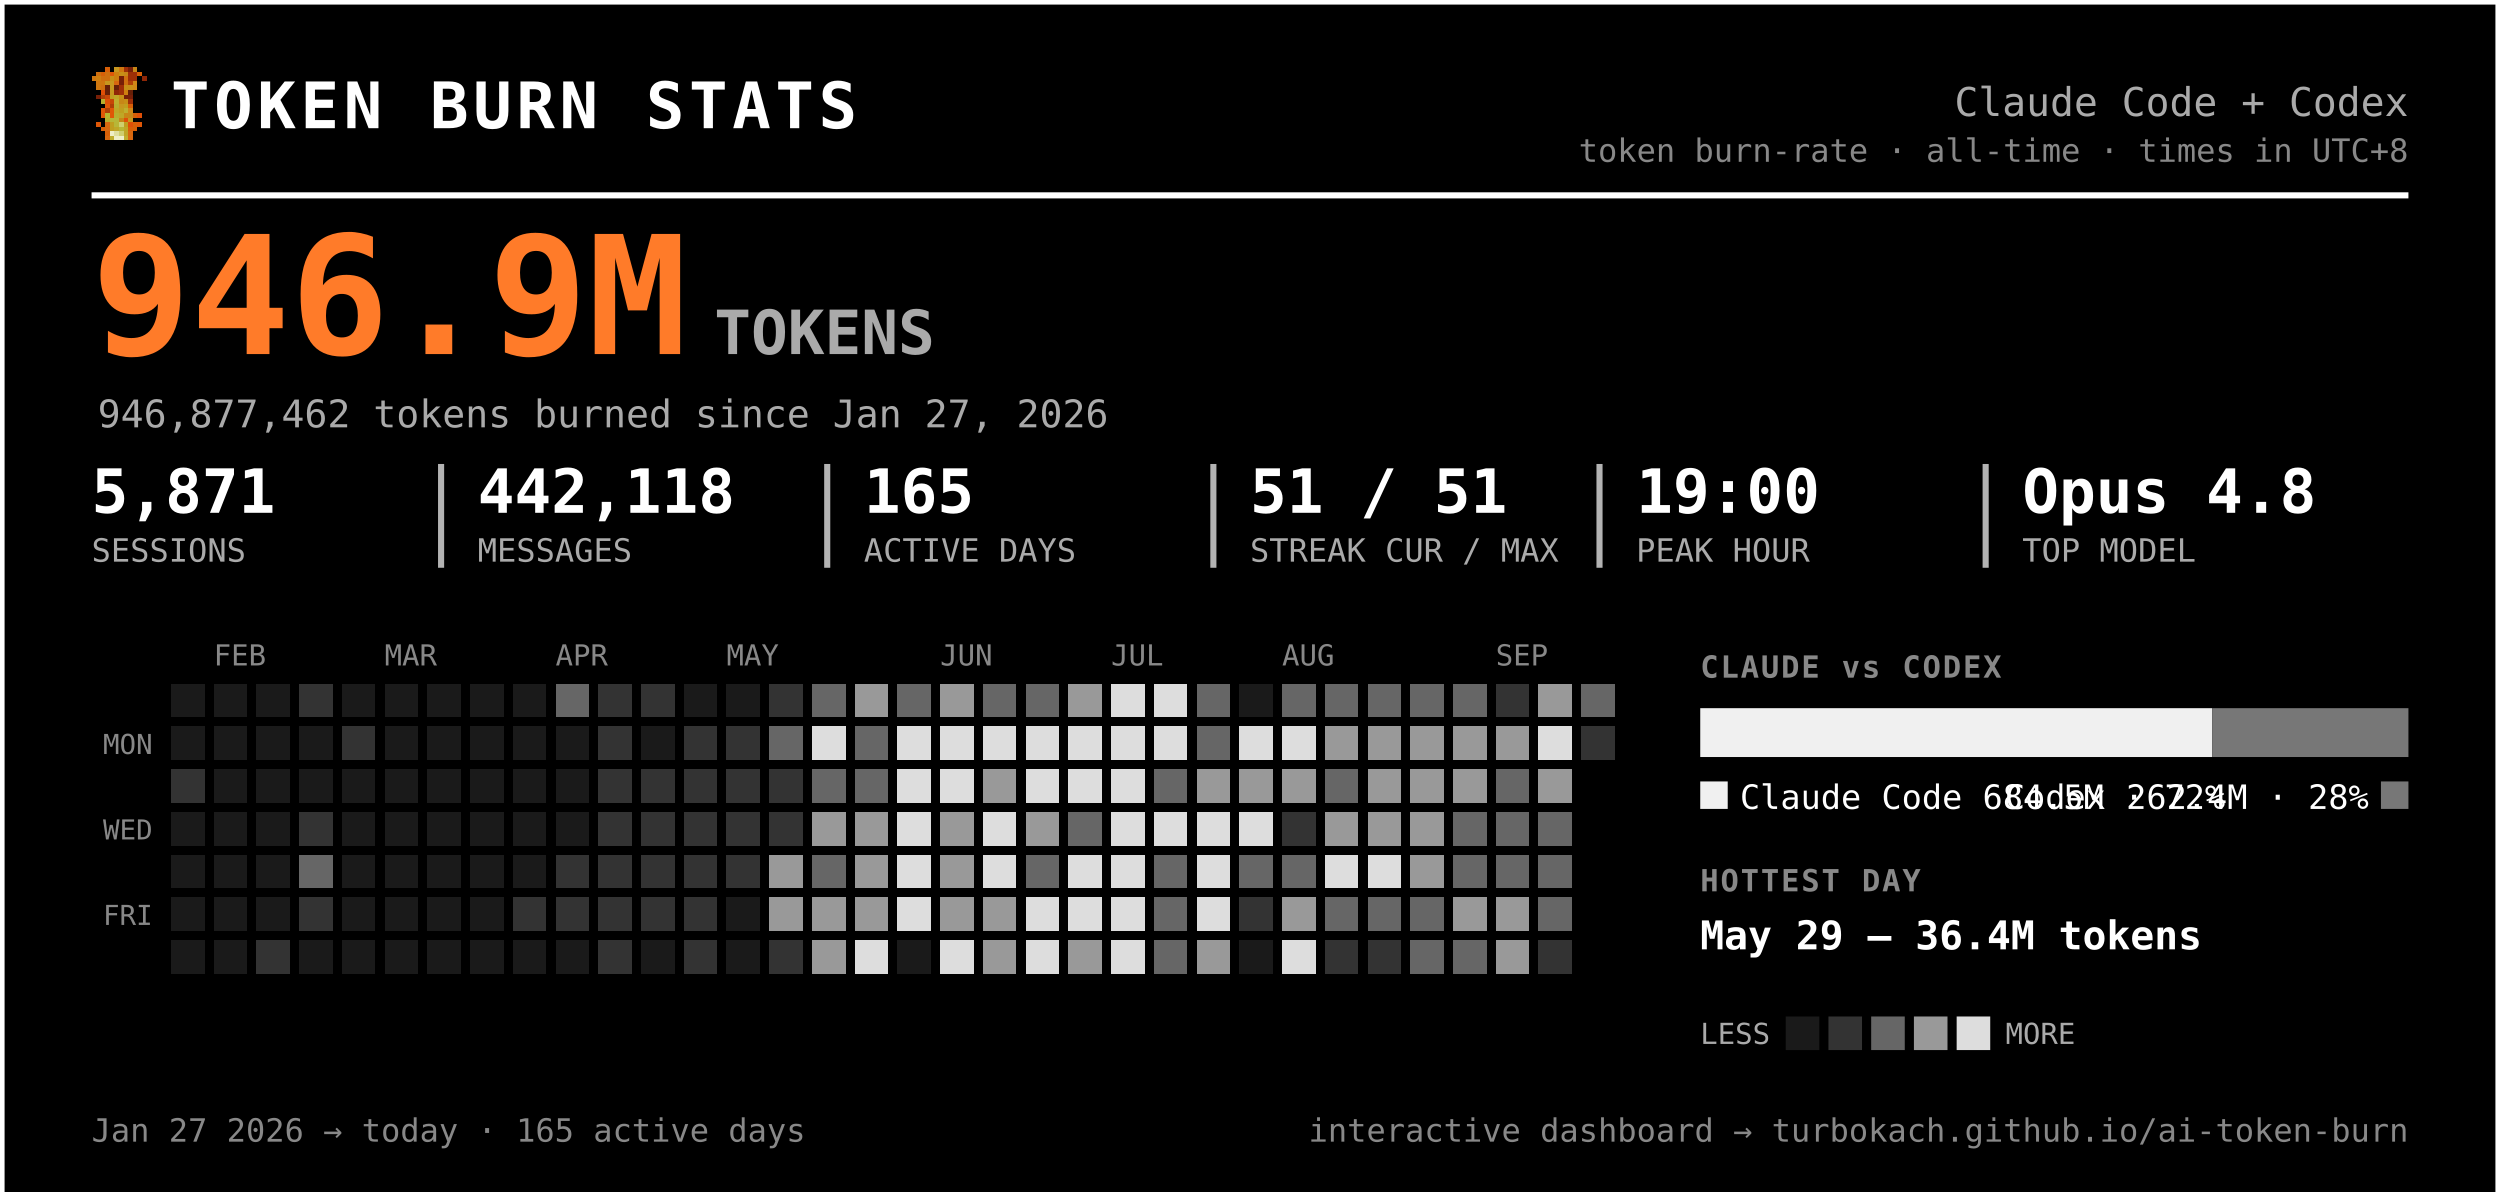
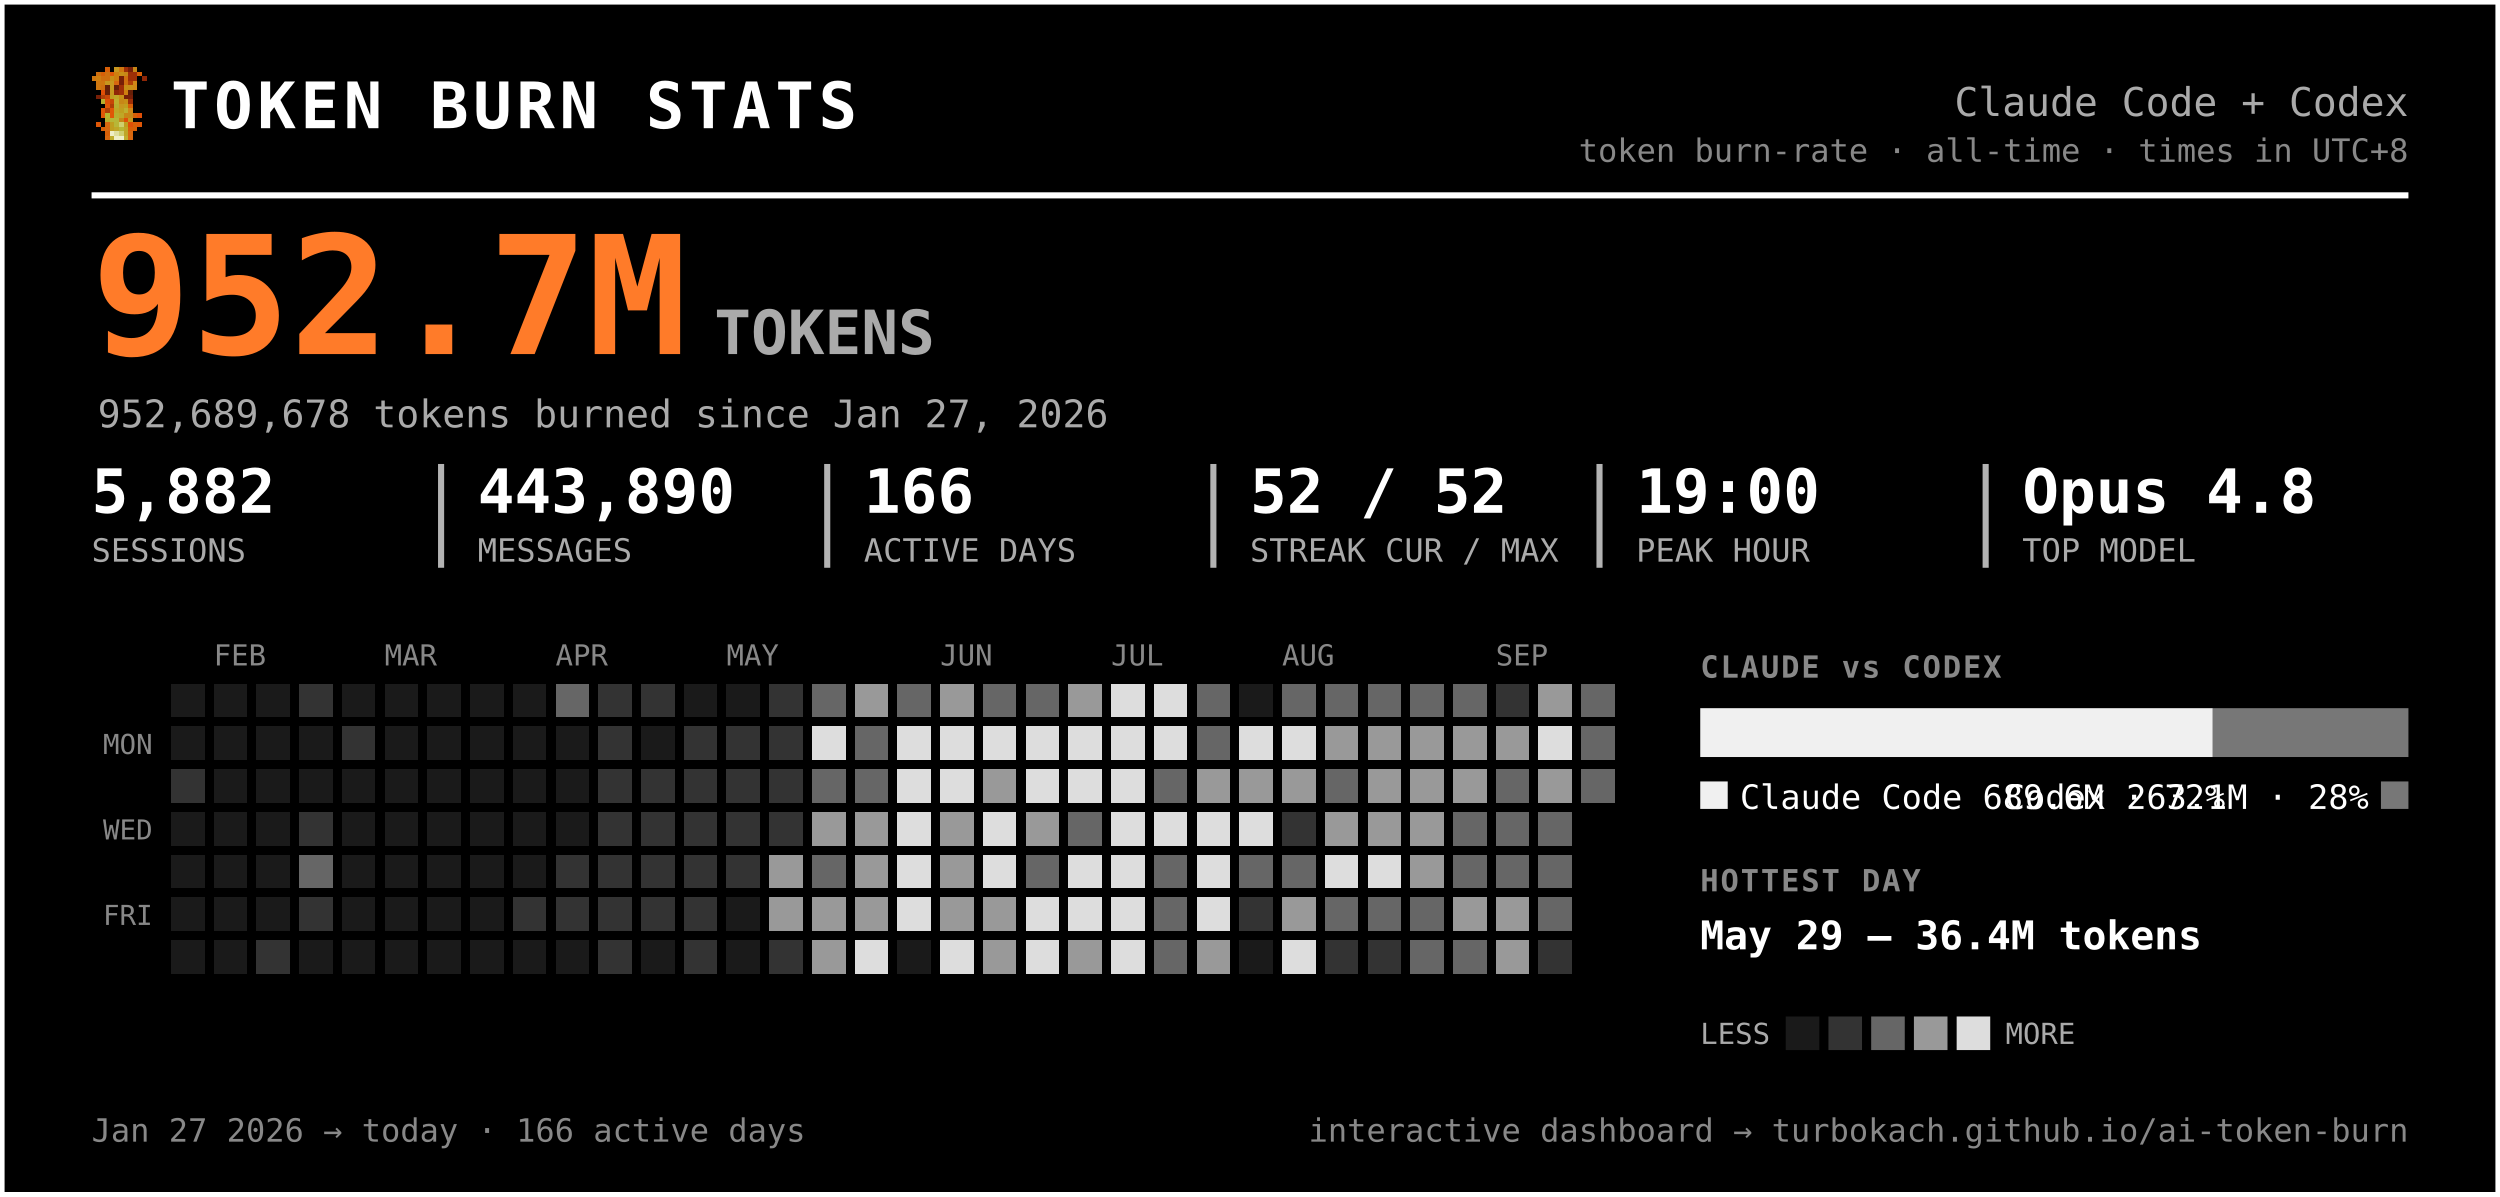
<svg xmlns="http://www.w3.org/2000/svg" width="819" height="392" viewBox="0 0 819 392" font-family="ui-monospace, 'SF Mono', 'Cascadia Code', Menlo, Consolas, monospace" role="img" aria-label="Token burn — Claude Code + Codex">
  <rect x="0.5" y="0.5" width="818" height="391" rx="0" fill="#000000" stroke="#ffffff" stroke-width="2" />
  <g transform="translate(30,22) scale(1.5)" shape-rendering="crispEdges">
    <rect x="3" y="0" width="1" height="1" fill="#d75f07" />
    <rect x="5" y="0" width="1" height="1" fill="#c7971f" />
    <rect x="6" y="0" width="1" height="1" fill="#cf770f" />
    <rect x="7" y="0" width="1" height="1" fill="#9f2f07" />
    <rect x="8" y="0" width="1" height="1" fill="#771f07" />
    <rect x="9" y="0" width="1" height="1" fill="#c78717" />
    <rect x="1" y="1" width="1" height="1" fill="#cf6f0f" />
    <rect x="2" y="1" width="1" height="1" fill="#d75f07" />
    <rect x="3" y="1" width="1" height="1" fill="#cf6f0f" />
    <rect x="4" y="1" width="1" height="1" fill="#df5707" />
    <rect x="5" y="1" width="1" height="1" fill="#cf7f0f" />
    <rect x="6" y="1" width="1" height="1" fill="#c78f17" />
    <rect x="7" y="1" width="1" height="1" fill="#c78717" />
    <rect x="8" y="1" width="1" height="1" fill="#9f2f07" />
    <rect x="9" y="1" width="1" height="1" fill="#9f2f07" />
    <rect x="10" y="1" width="1" height="1" fill="#d75f07" />
    <rect x="0" y="2" width="1" height="1" fill="#cf770f" />
    <rect x="1" y="2" width="1" height="1" fill="#cf7f0f" />
    <rect x="2" y="2" width="1" height="1" fill="#cf6f0f" />
    <rect x="3" y="2" width="1" height="1" fill="#cf6f0f" />
    <rect x="4" y="2" width="1" height="1" fill="#c78f17" />
    <rect x="5" y="2" width="1" height="1" fill="#cf7f0f" />
    <rect x="6" y="2" width="1" height="1" fill="#771f07" />
    <rect x="7" y="2" width="1" height="1" fill="#cf6f0f" />
    <rect x="8" y="2" width="1" height="1" fill="#9f2f07" />
    <rect x="9" y="2" width="1" height="1" fill="#9f2f07" />
    <rect x="11" y="2" width="1" height="1" fill="#8f2707" />
    <rect x="1" y="3" width="1" height="1" fill="#cf770f" />
    <rect x="2" y="3" width="1" height="1" fill="#cf770f" />
    <rect x="3" y="3" width="1" height="1" fill="#c7971f" />
    <rect x="4" y="3" width="1" height="1" fill="#c7971f" />
    <rect x="5" y="3" width="1" height="1" fill="#d7670f" />
    <rect x="6" y="3" width="1" height="1" fill="#771f07" />
    <rect x="7" y="3" width="1" height="1" fill="#cf6f0f" />
    <rect x="8" y="3" width="1" height="1" fill="#af3f07" />
    <rect x="9" y="3" width="1" height="1" fill="#cf8717" />
    <rect x="1" y="4" width="1" height="1" fill="#cf770f" />
    <rect x="2" y="4" width="1" height="1" fill="#cf6f0f" />
    <rect x="3" y="4" width="1" height="1" fill="#671f07" />
    <rect x="4" y="4" width="1" height="1" fill="#c7971f" />
    <rect x="5" y="4" width="1" height="1" fill="#671f07" />
    <rect x="6" y="4" width="1" height="1" fill="#9f2f07" />
    <rect x="7" y="4" width="1" height="1" fill="#c78f17" />
    <rect x="8" y="4" width="1" height="1" fill="#c78f17" />
    <rect x="9" y="4" width="1" height="1" fill="#cf8717" />
    <rect x="2" y="5" width="1" height="1" fill="#df4f07" />
    <rect x="3" y="5" width="1" height="1" fill="#671f07" />
    <rect x="4" y="5" width="1" height="1" fill="#c7971f" />
    <rect x="5" y="5" width="1" height="1" fill="#8f2707" />
    <rect x="6" y="5" width="1" height="1" fill="#9f2f07" />
    <rect x="7" y="5" width="1" height="1" fill="#cf7f0f" />
    <rect x="8" y="5" width="1" height="1" fill="#671f07" />
    <rect x="1" y="6" width="1" height="1" fill="#771f07" />
    <rect x="2" y="6" width="1" height="1" fill="#af3f07" />
    <rect x="3" y="6" width="1" height="1" fill="#c74707" />
    <rect x="4" y="6" width="1" height="1" fill="#bf9f1f" />
    <rect x="5" y="6" width="1" height="1" fill="#bfa727" />
    <rect x="6" y="6" width="1" height="1" fill="#c78f17" />
    <rect x="7" y="6" width="1" height="1" fill="#771f07" />
    <rect x="8" y="6" width="1" height="1" fill="#771f07" />
    <rect x="2" y="7" width="1" height="1" fill="#b7af2f" />
    <rect x="3" y="7" width="1" height="1" fill="#df4f07" />
    <rect x="4" y="7" width="1" height="1" fill="#c74707" />
    <rect x="5" y="7" width="1" height="1" fill="#bfaf2f" />
    <rect x="6" y="7" width="1" height="1" fill="#c78717" />
    <rect x="7" y="7" width="1" height="1" fill="#c78f17" />
    <rect x="8" y="7" width="1" height="1" fill="#9f2f07" />
    <rect x="3" y="8" width="1" height="1" fill="#df5707" />
    <rect x="4" y="8" width="1" height="1" fill="#af3f07" />
    <rect x="5" y="8" width="1" height="1" fill="#b7af2f" />
    <rect x="6" y="8" width="1" height="1" fill="#c7971f" />
    <rect x="7" y="8" width="1" height="1" fill="#bf9f1f" />
    <rect x="8" y="8" width="1" height="1" fill="#d75f07" />
    <rect x="2" y="9" width="1" height="1" fill="#df5707" />
    <rect x="3" y="9" width="1" height="1" fill="#af3f07" />
    <rect x="4" y="9" width="1" height="1" fill="#df5707" />
    <rect x="5" y="9" width="1" height="1" fill="#bfa727" />
    <rect x="6" y="9" width="1" height="1" fill="#bf9f1f" />
    <rect x="7" y="9" width="1" height="1" fill="#bfaf2f" />
    <rect x="8" y="9" width="1" height="1" fill="#cf8717" />
    <rect x="2" y="10" width="1" height="1" fill="#df5707" />
    <rect x="3" y="10" width="1" height="1" fill="#b7b72f" />
    <rect x="4" y="10" width="1" height="1" fill="#df5707" />
    <rect x="5" y="10" width="1" height="1" fill="#b7af2f" />
    <rect x="6" y="10" width="1" height="1" fill="#bfa727" />
    <rect x="7" y="10" width="1" height="1" fill="#c78717" />
    <rect x="8" y="10" width="1" height="1" fill="#c78717" />
    <rect x="9" y="10" width="1" height="1" fill="#d75f07" />
    <rect x="10" y="10" width="1" height="1" fill="#df4f07" />
    <rect x="3" y="11" width="1" height="1" fill="#b7af2f" />
    <rect x="4" y="11" width="1" height="1" fill="#b7b737" />
    <rect x="5" y="11" width="1" height="1" fill="#b7b737" />
    <rect x="6" y="11" width="1" height="1" fill="#c78717" />
    <rect x="7" y="11" width="1" height="1" fill="#df4f07" />
    <rect x="8" y="11" width="1" height="1" fill="#c7971f" />
    <rect x="1" y="12" width="1" height="1" fill="#df5707" />
    <rect x="3" y="12" width="1" height="1" fill="#d7670f" />
    <rect x="4" y="12" width="1" height="1" fill="#bf9f1f" />
    <rect x="5" y="12" width="1" height="1" fill="#b7b737" />
    <rect x="6" y="12" width="1" height="1" fill="#cfcf6f" />
    <rect x="7" y="12" width="1" height="1" fill="#bf9f1f" />
    <rect x="8" y="12" width="1" height="1" fill="#df4f07" />
    <rect x="9" y="12" width="1" height="1" fill="#d75f07" />
    <rect x="10" y="12" width="1" height="1" fill="#df5707" />
    <rect x="2" y="13" width="1" height="1" fill="#d75f07" />
    <rect x="3" y="13" width="1" height="1" fill="#d7670f" />
    <rect x="4" y="13" width="1" height="1" fill="#bf9f1f" />
    <rect x="5" y="13" width="1" height="1" fill="#bfa727" />
    <rect x="6" y="13" width="1" height="1" fill="#b7b737" />
    <rect x="7" y="13" width="1" height="1" fill="#bfa727" />
    <rect x="8" y="13" width="1" height="1" fill="#d75f07" />
    <rect x="9" y="13" width="1" height="1" fill="#d75f07" />
    <rect x="3" y="14" width="1" height="1" fill="#d75f07" />
    <rect x="4" y="14" width="1" height="1" fill="#efefc7" />
    <rect x="5" y="14" width="1" height="1" fill="#dfdf9f" />
    <rect x="6" y="14" width="1" height="1" fill="#cfcf6f" />
    <rect x="7" y="14" width="1" height="1" fill="#bfa727" />
    <rect x="8" y="14" width="1" height="1" fill="#d7670f" />
    <rect x="3" y="15" width="1" height="1" fill="#d7670f" />
    <rect x="4" y="15" width="1" height="1" fill="#bfaf2f" />
    <rect x="5" y="15" width="1" height="1" fill="#efefc7" />
    <rect x="6" y="15" width="1" height="1" fill="#efefc7" />
    <rect x="7" y="15" width="1" height="1" fill="#bfaf2f" />
    <rect x="8" y="15" width="1" height="1" fill="#d7670f" />
  </g>
  <text x="56.0" y="42.0" font-size="21" fill="#ffffff" font-weight="800" letter-spacing="1.5">TOKEN BURN STATS</text>
  <text x="789.0" y="38.0" font-size="13" fill="#aaaaaa" text-anchor="end">Claude Code + Codex</text>
  <text x="789.0" y="53.0" font-size="10.5" fill="#888888" text-anchor="end">token burn-rate · all-time · times in UTC+8</text>
  <line x1="30" y1="64" x2="789" y2="64" stroke="#ffffff" stroke-width="2" />
-   <text x="30.0" y="116.0" font-size="54" fill="#ff7b29" font-weight="800">946.9M</text>
+   <text x="30.0" y="116.0" font-size="54" fill="#ff7b29" font-weight="800">952.7M</text>
  <text x="234.0" y="116.0" font-size="20" fill="#aaaaaa" font-weight="600">TOKENS</text>
-   <text x="32.0" y="140.0" font-size="12.5" fill="#aaaaaa">946,877,462 tokens burned since Jan 27, 2026</text>
-   <text x="30.0" y="168.0" font-size="20" fill="#ffffff" font-weight="700">5,871</text>
+   <text x="32.0" y="140.0" font-size="12.5" fill="#aaaaaa">952,689,678 tokens burned since Jan 27, 2026</text>
+   <text x="30.0" y="168.0" font-size="20" fill="#ffffff" font-weight="700">5,882</text>
  <text x="30.0" y="184.0" font-size="10.5" fill="#aaaaaa">SESSIONS</text>
-   <text x="156.5" y="168.0" font-size="20" fill="#ffffff" font-weight="700">442,118</text>
+   <text x="156.5" y="168.0" font-size="20" fill="#ffffff" font-weight="700">443,890</text>
  <text x="156.5" y="184.0" font-size="10.5" fill="#aaaaaa">MESSAGES</text>
  <line x1="144.5" y1="152" x2="144.5" y2="186" stroke="#ffffff" stroke-width="2" opacity="0.7" />
-   <text x="283.0" y="168.0" font-size="20" fill="#ffffff" font-weight="700">165</text>
+   <text x="283.0" y="168.0" font-size="20" fill="#ffffff" font-weight="700">166</text>
  <text x="283.0" y="184.0" font-size="10.5" fill="#aaaaaa">ACTIVE DAYS</text>
  <line x1="271.0" y1="152" x2="271.0" y2="186" stroke="#ffffff" stroke-width="2" opacity="0.7" />
-   <text x="409.5" y="168.0" font-size="20" fill="#ffffff" font-weight="700">51 / 51</text>
+   <text x="409.5" y="168.0" font-size="20" fill="#ffffff" font-weight="700">52 / 52</text>
  <text x="409.5" y="184.0" font-size="10.5" fill="#aaaaaa">STREAK CUR / MAX</text>
  <line x1="397.5" y1="152" x2="397.5" y2="186" stroke="#ffffff" stroke-width="2" opacity="0.7" />
  <text x="536.0" y="168.0" font-size="20" fill="#ffffff" font-weight="700">19:00</text>
  <text x="536.0" y="184.0" font-size="10.5" fill="#aaaaaa">PEAK HOUR</text>
  <line x1="524.0" y1="152" x2="524.0" y2="186" stroke="#ffffff" stroke-width="2" opacity="0.7" />
  <text x="662.5" y="168.0" font-size="20" fill="#ffffff" font-weight="700">Opus 4.8</text>
  <text x="662.5" y="184.0" font-size="10.5" fill="#aaaaaa">TOP MODEL</text>
  <line x1="650.5" y1="152" x2="650.5" y2="186" stroke="#ffffff" stroke-width="2" opacity="0.7" />
  <text x="70.0" y="218.0" font-size="9.5" fill="#888888">FEB</text>
  <text x="126.0" y="218.0" font-size="9.5" fill="#888888">MAR</text>
  <text x="182.0" y="218.0" font-size="9.5" fill="#888888">APR</text>
  <text x="238.0" y="218.0" font-size="9.5" fill="#888888">MAY</text>
  <text x="308.0" y="218.0" font-size="9.5" fill="#888888">JUN</text>
  <text x="364.0" y="218.0" font-size="9.5" fill="#888888">JUL</text>
  <text x="420.0" y="218.0" font-size="9.5" fill="#888888">AUG</text>
  <text x="490.0" y="218.0" font-size="9.5" fill="#888888">SEP</text>
  <text x="50.0" y="247.0" font-size="9" fill="#888888" text-anchor="end">MON</text>
  <text x="50.0" y="275.0" font-size="9" fill="#888888" text-anchor="end">WED</text>
  <text x="50.0" y="303.0" font-size="9" fill="#888888" text-anchor="end">FRI</text>
  <g shape-rendering="crispEdges">
    <rect x="224" y="308" width="11" height="11" rx="0" fill="#333333" />
    <rect x="238" y="252" width="11" height="11" rx="0" fill="#333333" />
    <rect x="252" y="224" width="11" height="11" rx="0" fill="#333333" />
    <rect x="252" y="266" width="11" height="11" rx="0" fill="#333333" />
    <rect x="252" y="280" width="11" height="11" rx="0" fill="#999999" />
    <rect x="252" y="294" width="11" height="11" rx="0" fill="#999999" />
    <rect x="252" y="308" width="11" height="11" rx="0" fill="#333333" />
    <rect x="266" y="224" width="11" height="11" rx="0" fill="#666666" />
    <rect x="266" y="238" width="11" height="11" rx="0" fill="#dddddd" />
    <rect x="266" y="252" width="11" height="11" rx="0" fill="#666666" />
    <rect x="266" y="266" width="11" height="11" rx="0" fill="#999999" />
    <rect x="266" y="280" width="11" height="11" rx="0" fill="#666666" />
    <rect x="266" y="294" width="11" height="11" rx="0" fill="#999999" />
    <rect x="266" y="308" width="11" height="11" rx="0" fill="#999999" />
    <rect x="280" y="224" width="11" height="11" rx="0" fill="#999999" />
    <rect x="280" y="238" width="11" height="11" rx="0" fill="#666666" />
    <rect x="280" y="252" width="11" height="11" rx="0" fill="#666666" />
    <rect x="280" y="266" width="11" height="11" rx="0" fill="#999999" />
    <rect x="280" y="280" width="11" height="11" rx="0" fill="#999999" />
    <rect x="280" y="294" width="11" height="11" rx="0" fill="#999999" />
    <rect x="280" y="308" width="11" height="11" rx="0" fill="#dddddd" />
    <rect x="294" y="224" width="11" height="11" rx="0" fill="#666666" />
    <rect x="294" y="238" width="11" height="11" rx="0" fill="#dddddd" />
    <rect x="294" y="252" width="11" height="11" rx="0" fill="#dddddd" />
    <rect x="294" y="266" width="11" height="11" rx="0" fill="#dddddd" />
    <rect x="294" y="280" width="11" height="11" rx="0" fill="#dddddd" />
    <rect x="294" y="294" width="11" height="11" rx="0" fill="#dddddd" />
    <rect x="308" y="224" width="11" height="11" rx="0" fill="#999999" />
    <rect x="308" y="238" width="11" height="11" rx="0" fill="#dddddd" />
    <rect x="308" y="252" width="11" height="11" rx="0" fill="#dddddd" />
    <rect x="308" y="266" width="11" height="11" rx="0" fill="#999999" />
    <rect x="308" y="280" width="11" height="11" rx="0" fill="#999999" />
    <rect x="308" y="294" width="11" height="11" rx="0" fill="#999999" />
    <rect x="308" y="308" width="11" height="11" rx="0" fill="#dddddd" />
    <rect x="322" y="224" width="11" height="11" rx="0" fill="#666666" />
    <rect x="322" y="238" width="11" height="11" rx="0" fill="#dddddd" />
    <rect x="322" y="252" width="11" height="11" rx="0" fill="#999999" />
    <rect x="322" y="266" width="11" height="11" rx="0" fill="#dddddd" />
    <rect x="322" y="280" width="11" height="11" rx="0" fill="#dddddd" />
    <rect x="322" y="294" width="11" height="11" rx="0" fill="#999999" />
    <rect x="322" y="308" width="11" height="11" rx="0" fill="#999999" />
    <rect x="336" y="224" width="11" height="11" rx="0" fill="#666666" />
    <rect x="336" y="238" width="11" height="11" rx="0" fill="#dddddd" />
    <rect x="336" y="252" width="11" height="11" rx="0" fill="#dddddd" />
    <rect x="336" y="266" width="11" height="11" rx="0" fill="#999999" />
    <rect x="336" y="280" width="11" height="11" rx="0" fill="#666666" />
    <rect x="336" y="294" width="11" height="11" rx="0" fill="#dddddd" />
    <rect x="336" y="308" width="11" height="11" rx="0" fill="#dddddd" />
    <rect x="350" y="224" width="11" height="11" rx="0" fill="#999999" />
    <rect x="350" y="238" width="11" height="11" rx="0" fill="#dddddd" />
    <rect x="350" y="252" width="11" height="11" rx="0" fill="#dddddd" />
    <rect x="350" y="266" width="11" height="11" rx="0" fill="#666666" />
    <rect x="350" y="280" width="11" height="11" rx="0" fill="#dddddd" />
    <rect x="350" y="294" width="11" height="11" rx="0" fill="#dddddd" />
    <rect x="350" y="308" width="11" height="11" rx="0" fill="#999999" />
    <rect x="364" y="224" width="11" height="11" rx="0" fill="#dddddd" />
    <rect x="364" y="238" width="11" height="11" rx="0" fill="#dddddd" />
    <rect x="364" y="252" width="11" height="11" rx="0" fill="#dddddd" />
    <rect x="364" y="266" width="11" height="11" rx="0" fill="#dddddd" />
    <rect x="364" y="280" width="11" height="11" rx="0" fill="#dddddd" />
    <rect x="364" y="294" width="11" height="11" rx="0" fill="#dddddd" />
    <rect x="364" y="308" width="11" height="11" rx="0" fill="#dddddd" />
    <rect x="378" y="224" width="11" height="11" rx="0" fill="#dddddd" />
    <rect x="378" y="238" width="11" height="11" rx="0" fill="#dddddd" />
    <rect x="378" y="252" width="11" height="11" rx="0" fill="#666666" />
    <rect x="378" y="266" width="11" height="11" rx="0" fill="#dddddd" />
    <rect x="378" y="280" width="11" height="11" rx="0" fill="#666666" />
    <rect x="378" y="294" width="11" height="11" rx="0" fill="#666666" />
    <rect x="378" y="308" width="11" height="11" rx="0" fill="#666666" />
    <rect x="392" y="224" width="11" height="11" rx="0" fill="#666666" />
    <rect x="392" y="238" width="11" height="11" rx="0" fill="#666666" />
    <rect x="392" y="252" width="11" height="11" rx="0" fill="#999999" />
    <rect x="392" y="266" width="11" height="11" rx="0" fill="#dddddd" />
    <rect x="392" y="280" width="11" height="11" rx="0" fill="#dddddd" />
    <rect x="392" y="294" width="11" height="11" rx="0" fill="#dddddd" />
    <rect x="392" y="308" width="11" height="11" rx="0" fill="#999999" />
    <rect x="406" y="238" width="11" height="11" rx="0" fill="#dddddd" />
    <rect x="406" y="252" width="11" height="11" rx="0" fill="#999999" />
    <rect x="406" y="266" width="11" height="11" rx="0" fill="#dddddd" />
    <rect x="406" y="280" width="11" height="11" rx="0" fill="#666666" />
    <rect x="406" y="294" width="11" height="11" rx="0" fill="#333333" />
    <rect x="420" y="224" width="11" height="11" rx="0" fill="#666666" />
    <rect x="420" y="238" width="11" height="11" rx="0" fill="#dddddd" />
    <rect x="420" y="252" width="11" height="11" rx="0" fill="#999999" />
    <rect x="420" y="266" width="11" height="11" rx="0" fill="#333333" />
    <rect x="420" y="280" width="11" height="11" rx="0" fill="#666666" />
    <rect x="420" y="294" width="11" height="11" rx="0" fill="#999999" />
    <rect x="420" y="308" width="11" height="11" rx="0" fill="#dddddd" />
    <rect x="434" y="224" width="11" height="11" rx="0" fill="#666666" />
    <rect x="434" y="238" width="11" height="11" rx="0" fill="#999999" />
    <rect x="434" y="252" width="11" height="11" rx="0" fill="#666666" />
    <rect x="434" y="266" width="11" height="11" rx="0" fill="#999999" />
    <rect x="434" y="280" width="11" height="11" rx="0" fill="#dddddd" />
    <rect x="434" y="294" width="11" height="11" rx="0" fill="#666666" />
    <rect x="434" y="308" width="11" height="11" rx="0" fill="#333333" />
    <rect x="448" y="224" width="11" height="11" rx="0" fill="#666666" />
    <rect x="448" y="238" width="11" height="11" rx="0" fill="#999999" />
    <rect x="448" y="252" width="11" height="11" rx="0" fill="#999999" />
    <rect x="448" y="266" width="11" height="11" rx="0" fill="#999999" />
    <rect x="448" y="280" width="11" height="11" rx="0" fill="#dddddd" />
    <rect x="448" y="294" width="11" height="11" rx="0" fill="#666666" />
    <rect x="448" y="308" width="11" height="11" rx="0" fill="#333333" />
    <rect x="462" y="224" width="11" height="11" rx="0" fill="#666666" />
    <rect x="462" y="238" width="11" height="11" rx="0" fill="#999999" />
    <rect x="462" y="252" width="11" height="11" rx="0" fill="#999999" />
    <rect x="462" y="266" width="11" height="11" rx="0" fill="#999999" />
    <rect x="462" y="280" width="11" height="11" rx="0" fill="#999999" />
    <rect x="462" y="294" width="11" height="11" rx="0" fill="#666666" />
    <rect x="462" y="308" width="11" height="11" rx="0" fill="#666666" />
    <rect x="476" y="224" width="11" height="11" rx="0" fill="#666666" />
    <rect x="476" y="238" width="11" height="11" rx="0" fill="#999999" />
    <rect x="476" y="252" width="11" height="11" rx="0" fill="#999999" />
    <rect x="476" y="266" width="11" height="11" rx="0" fill="#666666" />
    <rect x="476" y="280" width="11" height="11" rx="0" fill="#666666" />
    <rect x="476" y="294" width="11" height="11" rx="0" fill="#999999" />
    <rect x="476" y="308" width="11" height="11" rx="0" fill="#666666" />
    <rect x="490" y="224" width="11" height="11" rx="0" fill="#333333" />
    <rect x="490" y="238" width="11" height="11" rx="0" fill="#999999" />
    <rect x="490" y="252" width="11" height="11" rx="0" fill="#666666" />
    <rect x="490" y="266" width="11" height="11" rx="0" fill="#666666" />
    <rect x="490" y="280" width="11" height="11" rx="0" fill="#666666" />
    <rect x="490" y="294" width="11" height="11" rx="0" fill="#999999" />
    <rect x="490" y="308" width="11" height="11" rx="0" fill="#999999" />
    <rect x="504" y="224" width="11" height="11" rx="0" fill="#999999" />
    <rect x="504" y="238" width="11" height="11" rx="0" fill="#dddddd" />
    <rect x="504" y="252" width="11" height="11" rx="0" fill="#999999" />
    <rect x="504" y="266" width="11" height="11" rx="0" fill="#666666" />
    <rect x="504" y="280" width="11" height="11" rx="0" fill="#666666" />
    <rect x="504" y="294" width="11" height="11" rx="0" fill="#666666" />
    <rect x="504" y="308" width="11" height="11" rx="0" fill="#333333" />
    <rect x="518" y="224" width="11" height="11" rx="0" fill="#666666" />
-     <rect x="518" y="238" width="11" height="11" rx="0" fill="#333333" />
+     <rect x="518" y="238" width="11" height="11" rx="0" fill="#666666" />
+     <rect x="518" y="252" width="11" height="11" rx="0" fill="#666666" />
    <rect x="56" y="252" width="11" height="11" rx="0" fill="#333333" />
    <rect x="84" y="308" width="11" height="11" rx="0" fill="#333333" />
    <rect x="98" y="224" width="11" height="11" rx="0" fill="#333333" />
    <rect x="98" y="266" width="11" height="11" rx="0" fill="#333333" />
    <rect x="98" y="280" width="11" height="11" rx="0" fill="#666666" />
    <rect x="98" y="294" width="11" height="11" rx="0" fill="#333333" />
    <rect x="112" y="238" width="11" height="11" rx="0" fill="#333333" />
    <rect x="168" y="294" width="11" height="11" rx="0" fill="#333333" />
    <rect x="182" y="224" width="11" height="11" rx="0" fill="#666666" />
    <rect x="182" y="280" width="11" height="11" rx="0" fill="#333333" />
    <rect x="182" y="294" width="11" height="11" rx="0" fill="#333333" />
    <rect x="196" y="224" width="11" height="11" rx="0" fill="#333333" />
    <rect x="196" y="238" width="11" height="11" rx="0" fill="#333333" />
    <rect x="196" y="252" width="11" height="11" rx="0" fill="#333333" />
    <rect x="196" y="266" width="11" height="11" rx="0" fill="#333333" />
    <rect x="196" y="280" width="11" height="11" rx="0" fill="#333333" />
    <rect x="196" y="294" width="11" height="11" rx="0" fill="#333333" />
    <rect x="196" y="308" width="11" height="11" rx="0" fill="#333333" />
    <rect x="210" y="224" width="11" height="11" rx="0" fill="#333333" />
    <rect x="210" y="252" width="11" height="11" rx="0" fill="#333333" />
    <rect x="210" y="266" width="11" height="11" rx="0" fill="#333333" />
    <rect x="210" y="280" width="11" height="11" rx="0" fill="#333333" />
    <rect x="210" y="294" width="11" height="11" rx="0" fill="#333333" />
    <rect x="224" y="238" width="11" height="11" rx="0" fill="#333333" />
    <rect x="224" y="252" width="11" height="11" rx="0" fill="#333333" />
    <rect x="224" y="266" width="11" height="11" rx="0" fill="#333333" />
    <rect x="224" y="280" width="11" height="11" rx="0" fill="#333333" />
    <rect x="224" y="294" width="11" height="11" rx="0" fill="#333333" />
    <rect x="238" y="238" width="11" height="11" rx="0" fill="#333333" />
    <rect x="238" y="266" width="11" height="11" rx="0" fill="#333333" />
    <rect x="238" y="280" width="11" height="11" rx="0" fill="#333333" />
-     <rect x="252" y="238" width="11" height="11" rx="0" fill="#666666" />
+     <rect x="252" y="238" width="11" height="11" rx="0" fill="#333333" />
    <rect x="252" y="252" width="11" height="11" rx="0" fill="#333333" />
    <rect x="56" y="224" width="11" height="11" rx="0" fill="#1a1a1a" />
    <rect x="56" y="238" width="11" height="11" rx="0" fill="#1a1a1a" />
    <rect x="56" y="266" width="11" height="11" rx="0" fill="#1a1a1a" />
    <rect x="56" y="280" width="11" height="11" rx="0" fill="#1a1a1a" />
    <rect x="56" y="294" width="11" height="11" rx="0" fill="#1a1a1a" />
    <rect x="56" y="308" width="11" height="11" rx="0" fill="#1a1a1a" />
    <rect x="70" y="224" width="11" height="11" rx="0" fill="#1a1a1a" />
    <rect x="70" y="238" width="11" height="11" rx="0" fill="#1a1a1a" />
    <rect x="70" y="252" width="11" height="11" rx="0" fill="#1a1a1a" />
    <rect x="70" y="266" width="11" height="11" rx="0" fill="#1a1a1a" />
    <rect x="70" y="280" width="11" height="11" rx="0" fill="#1a1a1a" />
    <rect x="70" y="294" width="11" height="11" rx="0" fill="#1a1a1a" />
    <rect x="70" y="308" width="11" height="11" rx="0" fill="#1a1a1a" />
    <rect x="84" y="224" width="11" height="11" rx="0" fill="#1a1a1a" />
    <rect x="84" y="238" width="11" height="11" rx="0" fill="#1a1a1a" />
    <rect x="84" y="252" width="11" height="11" rx="0" fill="#1a1a1a" />
    <rect x="84" y="266" width="11" height="11" rx="0" fill="#1a1a1a" />
    <rect x="84" y="280" width="11" height="11" rx="0" fill="#1a1a1a" />
    <rect x="84" y="294" width="11" height="11" rx="0" fill="#1a1a1a" />
    <rect x="98" y="238" width="11" height="11" rx="0" fill="#1a1a1a" />
    <rect x="98" y="252" width="11" height="11" rx="0" fill="#1a1a1a" />
    <rect x="98" y="308" width="11" height="11" rx="0" fill="#1a1a1a" />
    <rect x="112" y="224" width="11" height="11" rx="0" fill="#1a1a1a" />
    <rect x="112" y="252" width="11" height="11" rx="0" fill="#1a1a1a" />
    <rect x="112" y="266" width="11" height="11" rx="0" fill="#1a1a1a" />
    <rect x="112" y="280" width="11" height="11" rx="0" fill="#1a1a1a" />
    <rect x="112" y="294" width="11" height="11" rx="0" fill="#1a1a1a" />
    <rect x="112" y="308" width="11" height="11" rx="0" fill="#1a1a1a" />
    <rect x="126" y="224" width="11" height="11" rx="0" fill="#1a1a1a" />
    <rect x="126" y="238" width="11" height="11" rx="0" fill="#1a1a1a" />
    <rect x="126" y="252" width="11" height="11" rx="0" fill="#1a1a1a" />
    <rect x="126" y="266" width="11" height="11" rx="0" fill="#1a1a1a" />
    <rect x="126" y="280" width="11" height="11" rx="0" fill="#1a1a1a" />
    <rect x="126" y="294" width="11" height="11" rx="0" fill="#1a1a1a" />
    <rect x="126" y="308" width="11" height="11" rx="0" fill="#1a1a1a" />
    <rect x="140" y="224" width="11" height="11" rx="0" fill="#1a1a1a" />
    <rect x="140" y="238" width="11" height="11" rx="0" fill="#1a1a1a" />
    <rect x="140" y="252" width="11" height="11" rx="0" fill="#1a1a1a" />
    <rect x="140" y="266" width="11" height="11" rx="0" fill="#1a1a1a" />
    <rect x="140" y="280" width="11" height="11" rx="0" fill="#1a1a1a" />
    <rect x="140" y="294" width="11" height="11" rx="0" fill="#1a1a1a" />
    <rect x="140" y="308" width="11" height="11" rx="0" fill="#1a1a1a" />
    <rect x="154" y="224" width="11" height="11" rx="0" fill="#1a1a1a" />
    <rect x="154" y="238" width="11" height="11" rx="0" fill="#1a1a1a" />
    <rect x="154" y="252" width="11" height="11" rx="0" fill="#1a1a1a" />
    <rect x="154" y="266" width="11" height="11" rx="0" fill="#1a1a1a" />
    <rect x="154" y="280" width="11" height="11" rx="0" fill="#1a1a1a" />
    <rect x="154" y="294" width="11" height="11" rx="0" fill="#1a1a1a" />
    <rect x="154" y="308" width="11" height="11" rx="0" fill="#1a1a1a" />
    <rect x="168" y="224" width="11" height="11" rx="0" fill="#1a1a1a" />
    <rect x="168" y="238" width="11" height="11" rx="0" fill="#1a1a1a" />
    <rect x="168" y="252" width="11" height="11" rx="0" fill="#1a1a1a" />
    <rect x="168" y="266" width="11" height="11" rx="0" fill="#1a1a1a" />
    <rect x="168" y="280" width="11" height="11" rx="0" fill="#1a1a1a" />
    <rect x="168" y="308" width="11" height="11" rx="0" fill="#1a1a1a" />
    <rect x="182" y="238" width="11" height="11" rx="0" fill="#1a1a1a" />
    <rect x="182" y="252" width="11" height="11" rx="0" fill="#1a1a1a" />
    <rect x="182" y="266" width="11" height="11" rx="0" fill="#1a1a1a" />
    <rect x="182" y="308" width="11" height="11" rx="0" fill="#1a1a1a" />
    <rect x="210" y="238" width="11" height="11" rx="0" fill="#1a1a1a" />
    <rect x="210" y="308" width="11" height="11" rx="0" fill="#1a1a1a" />
    <rect x="224" y="224" width="11" height="11" rx="0" fill="#1a1a1a" />
    <rect x="238" y="224" width="11" height="11" rx="0" fill="#1a1a1a" />
    <rect x="238" y="294" width="11" height="11" rx="0" fill="#1a1a1a" />
    <rect x="238" y="308" width="11" height="11" rx="0" fill="#1a1a1a" />
    <rect x="294" y="308" width="11" height="11" rx="0" fill="#1a1a1a" />
    <rect x="406" y="224" width="11" height="11" rx="0" fill="#1a1a1a" />
    <rect x="406" y="308" width="11" height="11" rx="0" fill="#1a1a1a" />
  </g>
  <text x="557.0" y="222.0" font-size="10" fill="#888888" font-weight="700" letter-spacing="0.6">CLAUDE vs CODEX</text>
-   <path d="M557.00,232 H724.71 L724.71,232 V248.00 L724.71,248.00 H557.00 L557.00,248.00 V232.00 L557.00,232.00 Z" fill="#f0f0f0" />
-   <path d="M724.71,232 H789.00 L789.00,232 V248.00 L789.00,248.00 H724.71 L724.71,248.00 V232.00 L724.71,232.00 Z" fill="#777777" />
+   <path d="M557.00,232 H724.92 L724.92,232 V248.00 L724.92,248.00 H557.00 L557.00,248.00 V232.00 L557.00,232.00 Z" fill="#f0f0f0" />
+   <path d="M724.92,232 H789.00 L789.00,232 V248.00 L789.00,248.00 H724.92 L724.92,248.00 V232.00 L724.92,232.00 Z" fill="#777777" />
  <rect x="557" y="256" width="9" height="9" rx="0" fill="#f0f0f0" />
-   <text x="570.0" y="265.0" font-size="11" fill="#ffffff">Claude Code  684.5M · 72%</text>
+   <text x="570.0" y="265.0" font-size="11" fill="#ffffff">Claude Code  689.6M · 72%</text>
  <rect x="780.0" y="256" width="9" height="9" rx="0" fill="#777777" />
-   <text x="776.0" y="265.0" font-size="11" fill="#ffffff" text-anchor="end">Codex  262.4M · 28%</text>
+   <text x="776.0" y="265.0" font-size="11" fill="#ffffff" text-anchor="end">Codex  263.1M · 28%</text>
  <text x="557.0" y="292.0" font-size="10" fill="#888888" font-weight="700" letter-spacing="0.6">HOTTEST DAY</text>
  <text x="557.0" y="311.0" font-size="13" fill="#ffffff" font-weight="600">May 29 — 36.4M tokens</text>
  <text x="557.0" y="342.0" font-size="9.5" fill="#aaaaaa">LESS</text>
  <rect x="585" y="333" width="11" height="11" rx="0" fill="#1a1a1a" />
  <rect x="599" y="333" width="11" height="11" rx="0" fill="#333333" />
  <rect x="613" y="333" width="11" height="11" rx="0" fill="#666666" />
  <rect x="627" y="333" width="11" height="11" rx="0" fill="#999999" />
  <rect x="641" y="333" width="11" height="11" rx="0" fill="#dddddd" />
  <text x="657.0" y="342.0" font-size="9.5" fill="#aaaaaa">MORE</text>
-   <text x="30.0" y="374.0" font-size="10.5" fill="#888888">Jan 27 2026 → today  ·  165 active days</text>
+   <text x="30.0" y="374.0" font-size="10.5" fill="#888888">Jan 27 2026 → today  ·  166 active days</text>
  <text x="789.0" y="374.0" font-size="10.5" fill="#888888" text-anchor="end">interactive dashboard → turbokach.github.io/ai-token-burn</text>
</svg>
